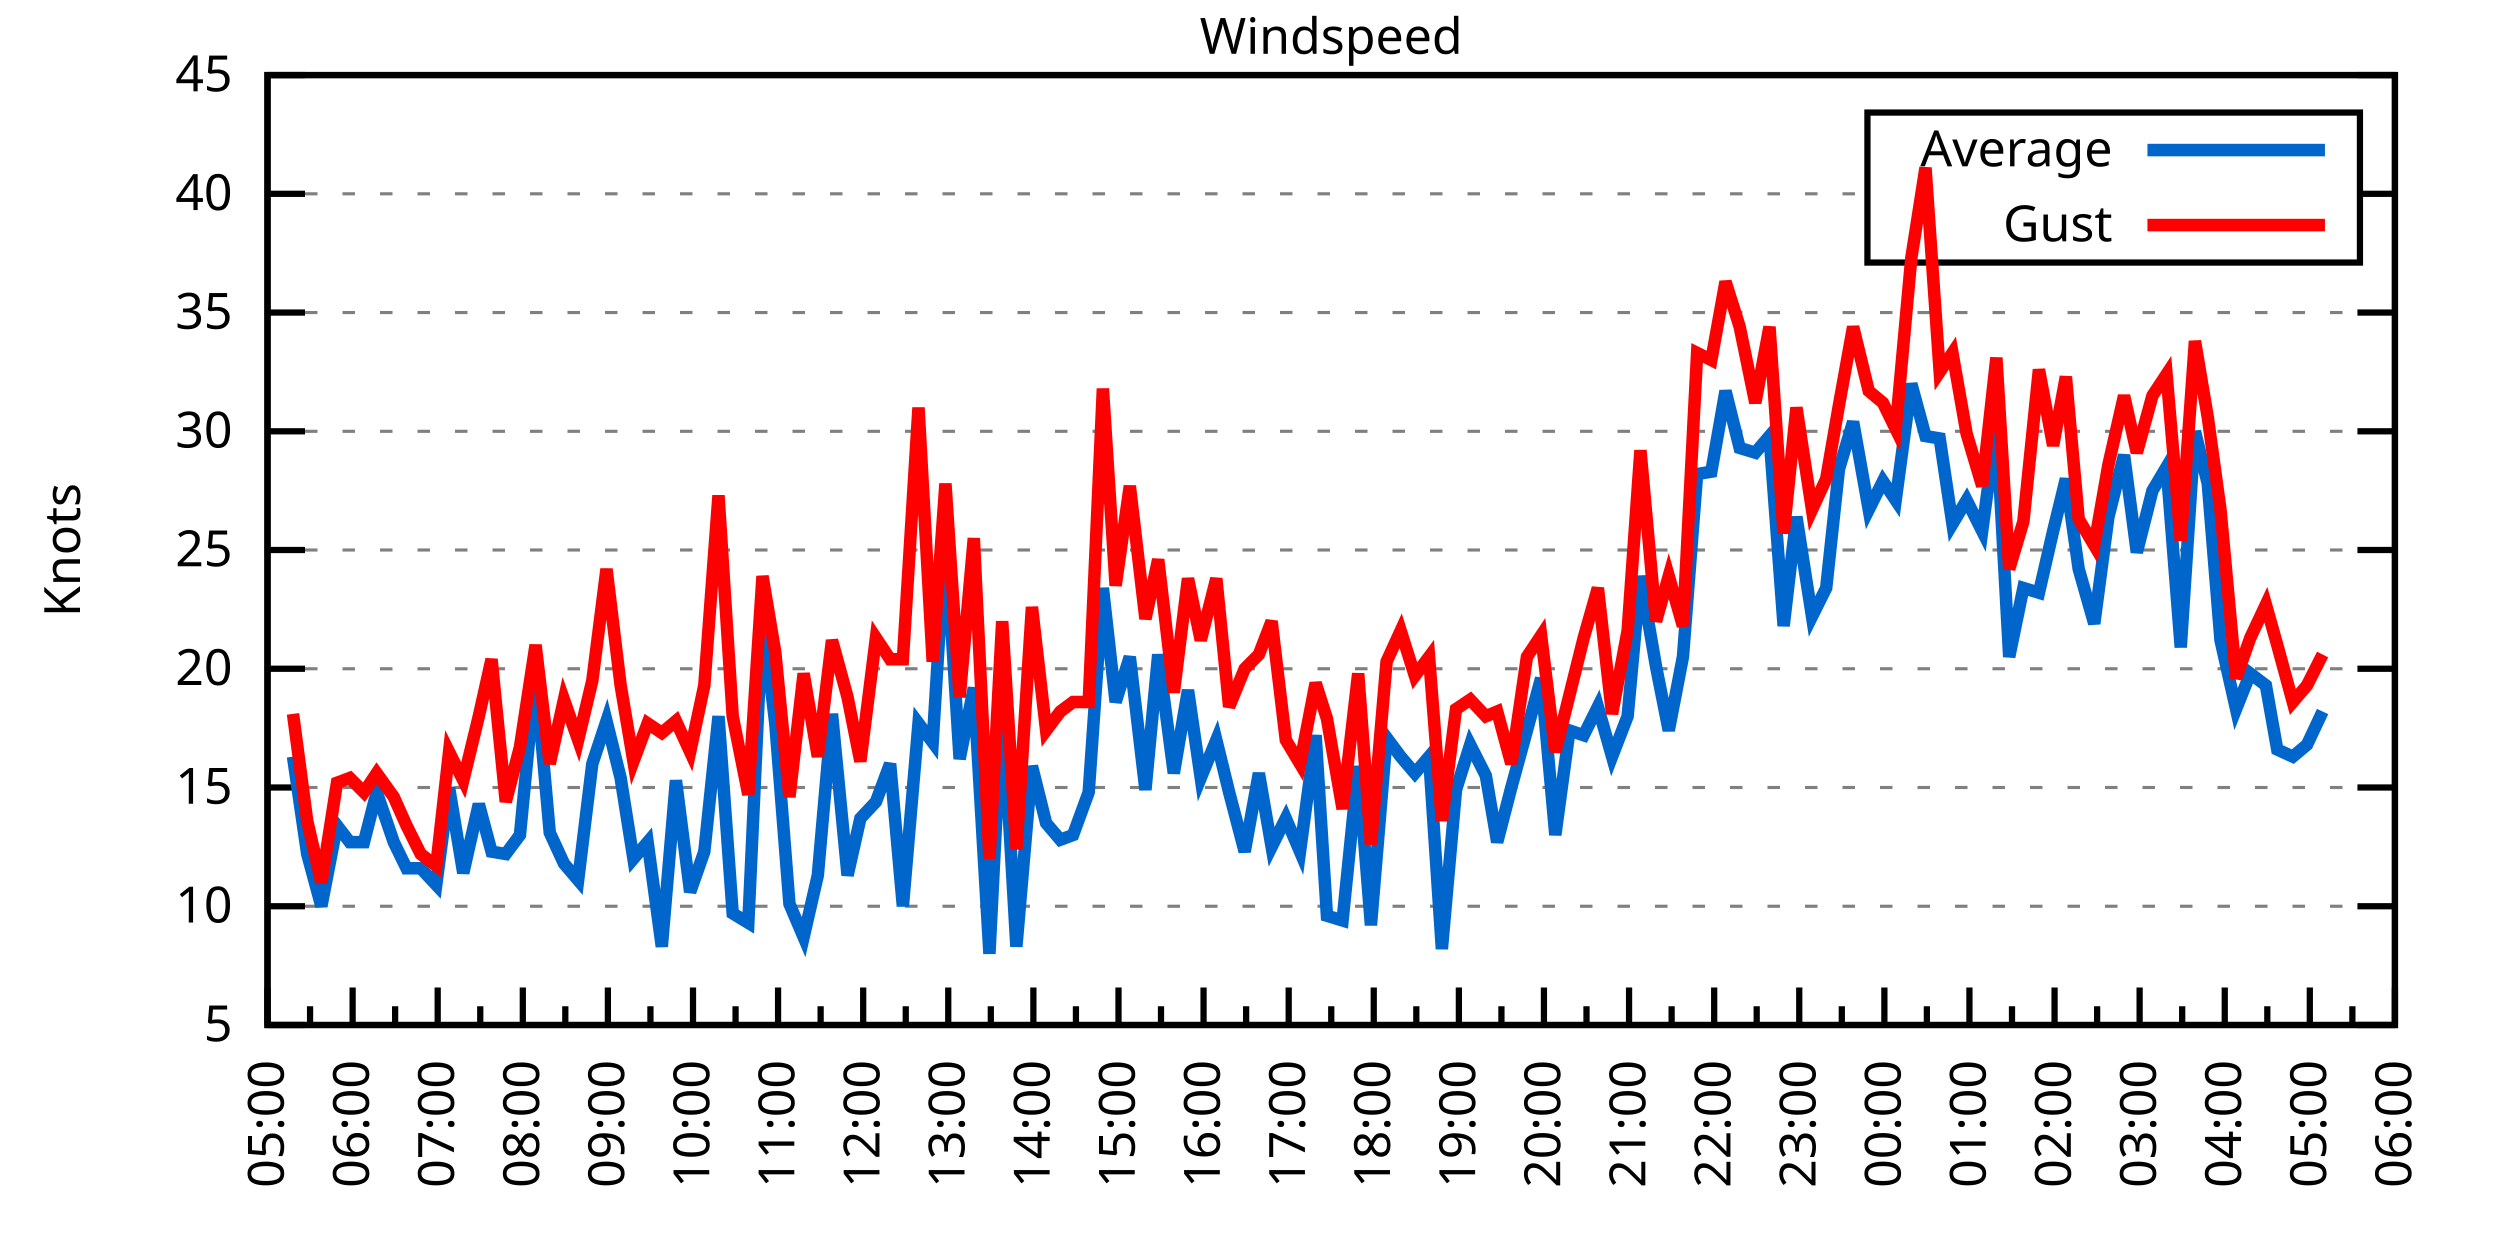
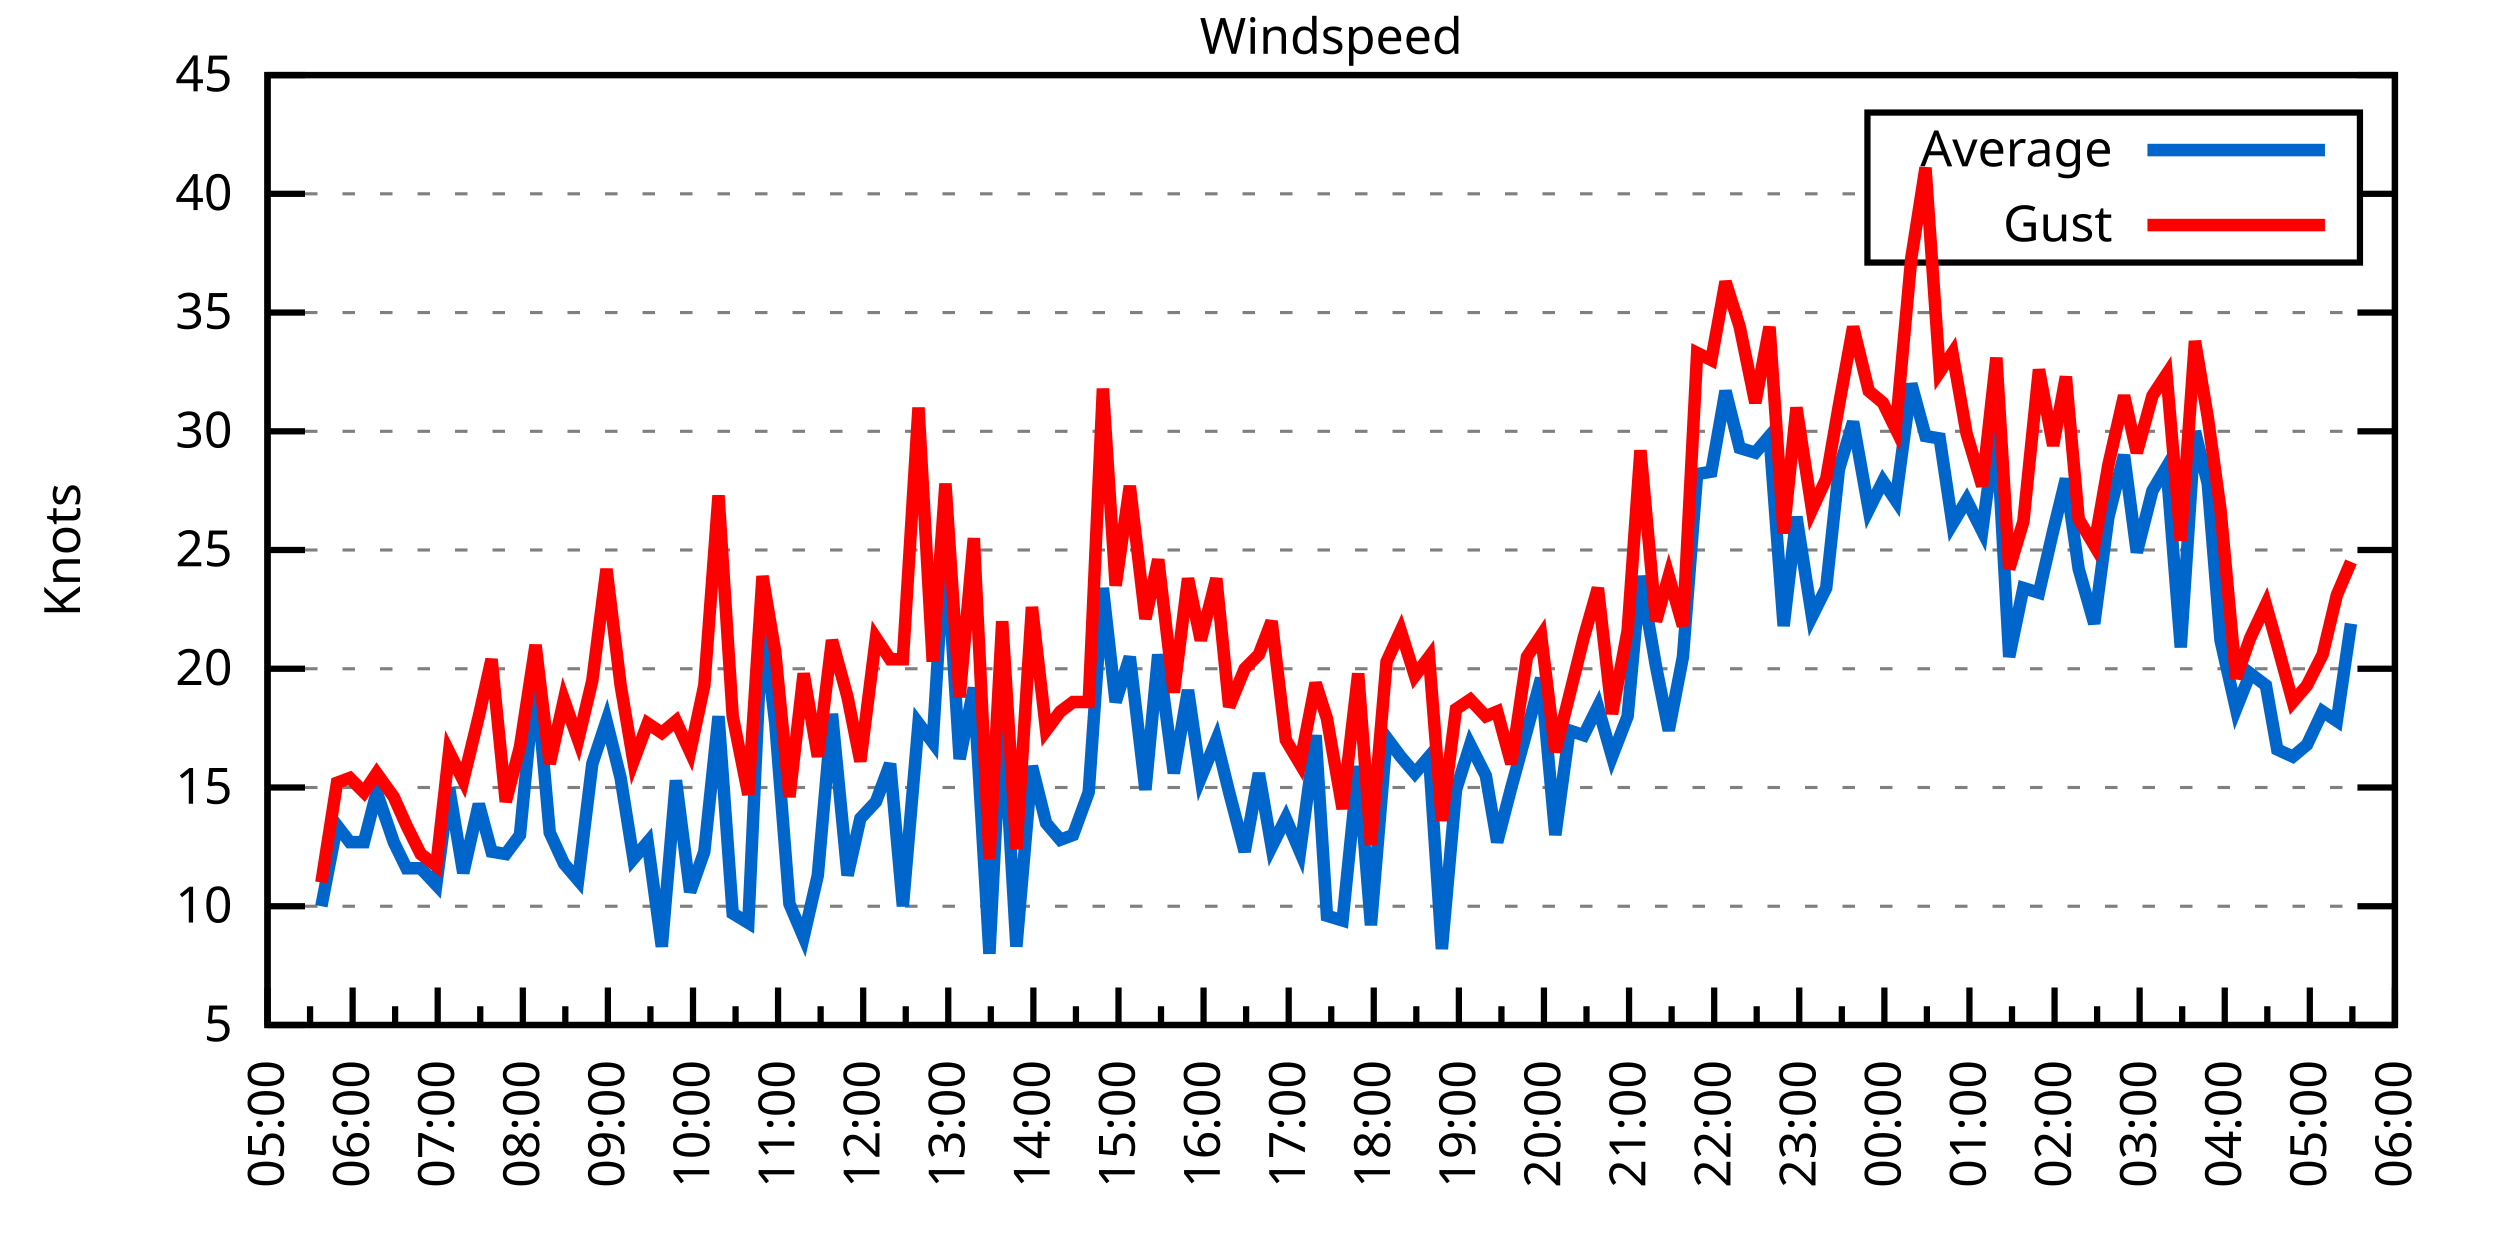
<svg xmlns="http://www.w3.org/2000/svg" xmlns:xlink="http://www.w3.org/1999/xlink" width="400" height="200" viewBox="0 0 400 200">
  <g id="gnuplot_canvas">
    <rect x="0" y="0" width="400" height="200" fill="none" />
    <defs>
      <circle id="gpDot" r="0.5" stroke-width="0.5" stroke="currentColor" />
      <path id="gpPt0" stroke-width="0.333" stroke="currentColor" d="M-1,0 h2 M0,-1 v2" />
      <path id="gpPt1" stroke-width="0.333" stroke="currentColor" d="M-1,-1 L1,1 M1,-1 L-1,1" />
      <path id="gpPt2" stroke-width="0.333" stroke="currentColor" d="M-1,0 L1,0 M0,-1 L0,1 M-1,-1 L1,1 M-1,1 L1,-1" />
      <rect id="gpPt3" stroke-width="0.333" stroke="currentColor" x="-1" y="-1" width="2" height="2" />
      <rect id="gpPt4" stroke-width="0.333" stroke="currentColor" fill="currentColor" x="-1" y="-1" width="2" height="2" />
      <circle id="gpPt5" stroke-width="0.333" stroke="currentColor" cx="0" cy="0" r="1" />
      <use xlink:href="#gpPt5" id="gpPt6" fill="currentColor" stroke="none" />
      <path id="gpPt7" stroke-width="0.333" stroke="currentColor" d="M0,-1.33 L-1.33,0.67 L1.33,0.67 z" />
      <use xlink:href="#gpPt7" id="gpPt8" fill="currentColor" stroke="none" />
      <use xlink:href="#gpPt7" id="gpPt9" stroke="currentColor" transform="rotate(180)" />
      <use xlink:href="#gpPt9" id="gpPt10" fill="currentColor" stroke="none" />
      <use xlink:href="#gpPt3" id="gpPt11" stroke="currentColor" transform="rotate(45)" />
      <use xlink:href="#gpPt11" id="gpPt12" fill="currentColor" stroke="none" />
      <path id="gpPt13" stroke-width="0.333" stroke="currentColor" d="M0,1.330 L1.265,0.411 L0.782,-1.067 L-0.782,-1.076 L-1.265,0.411 z" />
      <use xlink:href="#gpPt13" id="gpPt14" fill="currentColor" stroke="none" />
      <filter id="textbox" filterUnits="objectBoundingBox" x="0" y="0" height="1" width="1">
        <feFlood flood-color="white" flood-opacity="1" result="bgnd" />
        <feComposite in="SourceGraphic" in2="bgnd" operator="atop" />
      </filter>
      <filter id="greybox" filterUnits="objectBoundingBox" x="0" y="0" height="1" width="1">
        <feFlood flood-color="lightgrey" flood-opacity="1" result="grey" />
        <feComposite in="SourceGraphic" in2="grey" operator="atop" />
      </filter>
    </defs>
    <g fill="none" color="white" stroke="currentColor" stroke-width="1.00" stroke-linecap="butt" stroke-linejoin="miter">
</g>
    <g fill="none" color="black" stroke="currentColor" stroke-width="1.00" stroke-linecap="butt" stroke-linejoin="miter">
      <g stroke="none" shape-rendering="crispEdges">
        <polygon fill="rgb(255, 255, 255)" points="42.80,164.00 383.18,164.00 383.18,12.02 42.80,12.02 " />
      </g>
    </g>
    <g fill="none" color="black" stroke="currentColor" stroke-width="1.00" stroke-linecap="butt" stroke-linejoin="miter">
</g>
    <g fill="none" color="black" stroke="black" stroke-width="0.50" stroke-linecap="butt" stroke-linejoin="miter">
</g>
    <g fill="none" color="gray" stroke="currentColor" stroke-width="0.50" stroke-linecap="butt" stroke-linejoin="miter">
      <path stroke="gray" stroke-dasharray="2,4" class="gridline" d="M42.80,164.00 L383.19,164.00  " />
    </g>
    <g fill="none" color="gray" stroke="gray" stroke-width="1.00" stroke-linecap="butt" stroke-linejoin="miter">
</g>
    <g fill="none" color="black" stroke="currentColor" stroke-width="1.00" stroke-linecap="butt" stroke-linejoin="miter">
      <path stroke="black" d="M42.80,164.00 L48.80,164.00 M383.19,164.00 L377.19,164.00  " />
      <g transform="translate(37.20,166.60)" stroke="none" fill="black" font-family="Sans" font-size="8.00" text-anchor="end">
        <text>
          <tspan font-family="Sans"> 5</tspan>
        </text>
      </g>
    </g>
    <g fill="none" color="black" stroke="currentColor" stroke-width="1.00" stroke-linecap="butt" stroke-linejoin="miter">
</g>
    <g fill="none" color="black" stroke="black" stroke-width="0.50" stroke-linecap="butt" stroke-linejoin="miter">
</g>
    <g fill="none" color="gray" stroke="currentColor" stroke-width="0.50" stroke-linecap="butt" stroke-linejoin="miter">
      <path stroke="gray" stroke-dasharray="2,4" class="gridline" d="M42.80,145.00 L383.19,145.00  " />
    </g>
    <g fill="none" color="gray" stroke="gray" stroke-width="1.00" stroke-linecap="butt" stroke-linejoin="miter">
</g>
    <g fill="none" color="black" stroke="currentColor" stroke-width="1.00" stroke-linecap="butt" stroke-linejoin="miter">
      <path stroke="black" d="M42.80,145.00 L48.80,145.00 M383.19,145.00 L377.19,145.00  " />
      <g transform="translate(37.20,147.60)" stroke="none" fill="black" font-family="Sans" font-size="8.00" text-anchor="end">
        <text>
          <tspan font-family="Sans"> 10</tspan>
        </text>
      </g>
    </g>
    <g fill="none" color="black" stroke="currentColor" stroke-width="1.00" stroke-linecap="butt" stroke-linejoin="miter">
</g>
    <g fill="none" color="black" stroke="black" stroke-width="0.50" stroke-linecap="butt" stroke-linejoin="miter">
</g>
    <g fill="none" color="gray" stroke="currentColor" stroke-width="0.50" stroke-linecap="butt" stroke-linejoin="miter">
      <path stroke="gray" stroke-dasharray="2,4" class="gridline" d="M42.80,126.00 L383.19,126.00  " />
    </g>
    <g fill="none" color="gray" stroke="gray" stroke-width="1.00" stroke-linecap="butt" stroke-linejoin="miter">
</g>
    <g fill="none" color="black" stroke="currentColor" stroke-width="1.00" stroke-linecap="butt" stroke-linejoin="miter">
      <path stroke="black" d="M42.80,126.00 L48.80,126.00 M383.19,126.00 L377.19,126.00  " />
      <g transform="translate(37.20,128.60)" stroke="none" fill="black" font-family="Sans" font-size="8.00" text-anchor="end">
        <text>
          <tspan font-family="Sans"> 15</tspan>
        </text>
      </g>
    </g>
    <g fill="none" color="black" stroke="currentColor" stroke-width="1.00" stroke-linecap="butt" stroke-linejoin="miter">
</g>
    <g fill="none" color="black" stroke="black" stroke-width="0.50" stroke-linecap="butt" stroke-linejoin="miter">
</g>
    <g fill="none" color="gray" stroke="currentColor" stroke-width="0.50" stroke-linecap="butt" stroke-linejoin="miter">
      <path stroke="gray" stroke-dasharray="2,4" class="gridline" d="M42.80,107.00 L383.19,107.00  " />
    </g>
    <g fill="none" color="gray" stroke="gray" stroke-width="1.00" stroke-linecap="butt" stroke-linejoin="miter">
</g>
    <g fill="none" color="black" stroke="currentColor" stroke-width="1.00" stroke-linecap="butt" stroke-linejoin="miter">
      <path stroke="black" d="M42.80,107.00 L48.80,107.00 M383.19,107.00 L377.19,107.00  " />
      <g transform="translate(37.20,109.60)" stroke="none" fill="black" font-family="Sans" font-size="8.00" text-anchor="end">
        <text>
          <tspan font-family="Sans"> 20</tspan>
        </text>
      </g>
    </g>
    <g fill="none" color="black" stroke="currentColor" stroke-width="1.00" stroke-linecap="butt" stroke-linejoin="miter">
</g>
    <g fill="none" color="black" stroke="black" stroke-width="0.50" stroke-linecap="butt" stroke-linejoin="miter">
</g>
    <g fill="none" color="gray" stroke="currentColor" stroke-width="0.50" stroke-linecap="butt" stroke-linejoin="miter">
      <path stroke="gray" stroke-dasharray="2,4" class="gridline" d="M42.80,88.00 L383.19,88.00  " />
    </g>
    <g fill="none" color="gray" stroke="gray" stroke-width="1.00" stroke-linecap="butt" stroke-linejoin="miter">
</g>
    <g fill="none" color="black" stroke="currentColor" stroke-width="1.00" stroke-linecap="butt" stroke-linejoin="miter">
      <path stroke="black" d="M42.80,88.00 L48.80,88.00 M383.19,88.00 L377.19,88.00  " />
      <g transform="translate(37.20,90.60)" stroke="none" fill="black" font-family="Sans" font-size="8.00" text-anchor="end">
        <text>
          <tspan font-family="Sans"> 25</tspan>
        </text>
      </g>
    </g>
    <g fill="none" color="black" stroke="currentColor" stroke-width="1.00" stroke-linecap="butt" stroke-linejoin="miter">
</g>
    <g fill="none" color="black" stroke="black" stroke-width="0.50" stroke-linecap="butt" stroke-linejoin="miter">
</g>
    <g fill="none" color="gray" stroke="currentColor" stroke-width="0.50" stroke-linecap="butt" stroke-linejoin="miter">
      <path stroke="gray" stroke-dasharray="2,4" class="gridline" d="M42.80,69.01 L383.19,69.01  " />
    </g>
    <g fill="none" color="gray" stroke="gray" stroke-width="1.00" stroke-linecap="butt" stroke-linejoin="miter">
</g>
    <g fill="none" color="black" stroke="currentColor" stroke-width="1.00" stroke-linecap="butt" stroke-linejoin="miter">
      <path stroke="black" d="M42.80,69.01 L48.80,69.01 M383.19,69.01 L377.19,69.01  " />
      <g transform="translate(37.20,71.61)" stroke="none" fill="black" font-family="Sans" font-size="8.00" text-anchor="end">
        <text>
          <tspan font-family="Sans"> 30</tspan>
        </text>
      </g>
    </g>
    <g fill="none" color="black" stroke="currentColor" stroke-width="1.00" stroke-linecap="butt" stroke-linejoin="miter">
</g>
    <g fill="none" color="black" stroke="black" stroke-width="0.50" stroke-linecap="butt" stroke-linejoin="miter">
</g>
    <g fill="none" color="gray" stroke="currentColor" stroke-width="0.50" stroke-linecap="butt" stroke-linejoin="miter">
      <path stroke="gray" stroke-dasharray="2,4" class="gridline" d="M42.80,50.01 L383.19,50.01  " />
    </g>
    <g fill="none" color="gray" stroke="gray" stroke-width="1.00" stroke-linecap="butt" stroke-linejoin="miter">
</g>
    <g fill="none" color="black" stroke="currentColor" stroke-width="1.00" stroke-linecap="butt" stroke-linejoin="miter">
      <path stroke="black" d="M42.80,50.01 L48.80,50.01 M383.19,50.01 L377.19,50.01  " />
      <g transform="translate(37.20,52.61)" stroke="none" fill="black" font-family="Sans" font-size="8.00" text-anchor="end">
        <text>
          <tspan font-family="Sans"> 35</tspan>
        </text>
      </g>
    </g>
    <g fill="none" color="black" stroke="currentColor" stroke-width="1.00" stroke-linecap="butt" stroke-linejoin="miter">
</g>
    <g fill="none" color="black" stroke="black" stroke-width="0.50" stroke-linecap="butt" stroke-linejoin="miter">
</g>
    <g fill="none" color="gray" stroke="currentColor" stroke-width="0.50" stroke-linecap="butt" stroke-linejoin="miter">
      <path stroke="gray" stroke-dasharray="2,4" class="gridline" d="M42.80,31.01 L298.79,31.01 M377.59,31.01 L383.19,31.01  " />
    </g>
    <g fill="none" color="gray" stroke="gray" stroke-width="1.00" stroke-linecap="butt" stroke-linejoin="miter">
</g>
    <g fill="none" color="black" stroke="currentColor" stroke-width="1.00" stroke-linecap="butt" stroke-linejoin="miter">
      <path stroke="black" d="M42.80,31.01 L48.80,31.01 M383.19,31.01 L377.19,31.01  " />
      <g transform="translate(37.20,33.61)" stroke="none" fill="black" font-family="Sans" font-size="8.00" text-anchor="end">
        <text>
          <tspan font-family="Sans"> 40</tspan>
        </text>
      </g>
    </g>
    <g fill="none" color="black" stroke="currentColor" stroke-width="1.00" stroke-linecap="butt" stroke-linejoin="miter">
</g>
    <g fill="none" color="black" stroke="black" stroke-width="0.50" stroke-linecap="butt" stroke-linejoin="miter">
</g>
    <g fill="none" color="gray" stroke="currentColor" stroke-width="0.50" stroke-linecap="butt" stroke-linejoin="miter">
      <path stroke="gray" stroke-dasharray="2,4" class="gridline" d="M42.80,12.01 L383.19,12.01  " />
    </g>
    <g fill="none" color="gray" stroke="gray" stroke-width="1.00" stroke-linecap="butt" stroke-linejoin="miter">
</g>
    <g fill="none" color="black" stroke="currentColor" stroke-width="1.00" stroke-linecap="butt" stroke-linejoin="miter">
      <path stroke="black" d="M42.80,12.01 L48.80,12.01 M383.19,12.01 L377.19,12.01  " />
      <g transform="translate(37.20,14.61)" stroke="none" fill="black" font-family="Sans" font-size="8.00" text-anchor="end">
        <text>
          <tspan font-family="Sans"> 45</tspan>
        </text>
      </g>
    </g>
    <g fill="none" color="black" stroke="currentColor" stroke-width="1.00" stroke-linecap="butt" stroke-linejoin="miter">
      <path stroke="black" d="M42.80,164.00 L42.80,158.00  " />
      <g transform="translate(45.40,169.60) rotate(270)" stroke="none" fill="black" font-family="Sans" font-size="8.00" text-anchor="end">
        <text>
          <tspan font-family="Sans">05:00</tspan>
        </text>
      </g>
    </g>
    <g fill="none" color="black" stroke="currentColor" stroke-width="1.00" stroke-linecap="butt" stroke-linejoin="miter">
      <path stroke="black" d="M49.61,164.00 L49.61,161.00 M56.42,164.00 L56.42,158.00  " />
      <g transform="translate(59.02,169.60) rotate(270)" stroke="none" fill="black" font-family="Sans" font-size="8.00" text-anchor="end">
        <text>
          <tspan font-family="Sans">06:00</tspan>
        </text>
      </g>
    </g>
    <g fill="none" color="black" stroke="currentColor" stroke-width="1.00" stroke-linecap="butt" stroke-linejoin="miter">
      <path stroke="black" d="M63.22,164.00 L63.22,161.00 M70.03,164.00 L70.03,158.00  " />
      <g transform="translate(72.63,169.60) rotate(270)" stroke="none" fill="black" font-family="Sans" font-size="8.00" text-anchor="end">
        <text>
          <tspan font-family="Sans">07:00</tspan>
        </text>
      </g>
    </g>
    <g fill="none" color="black" stroke="currentColor" stroke-width="1.00" stroke-linecap="butt" stroke-linejoin="miter">
      <path stroke="black" d="M76.84,164.00 L76.84,161.00 M83.65,164.00 L83.65,158.00  " />
      <g transform="translate(86.25,169.60) rotate(270)" stroke="none" fill="black" font-family="Sans" font-size="8.00" text-anchor="end">
        <text>
          <tspan font-family="Sans">08:00</tspan>
        </text>
      </g>
    </g>
    <g fill="none" color="black" stroke="currentColor" stroke-width="1.00" stroke-linecap="butt" stroke-linejoin="miter">
      <path stroke="black" d="M90.45,164.00 L90.45,161.00 M97.26,164.00 L97.26,158.00  " />
      <g transform="translate(99.86,169.60) rotate(270)" stroke="none" fill="black" font-family="Sans" font-size="8.00" text-anchor="end">
        <text>
          <tspan font-family="Sans">09:00</tspan>
        </text>
      </g>
    </g>
    <g fill="none" color="black" stroke="currentColor" stroke-width="1.00" stroke-linecap="butt" stroke-linejoin="miter">
      <path stroke="black" d="M104.07,164.00 L104.07,161.00 M110.88,164.00 L110.88,158.00  " />
      <g transform="translate(113.48,169.60) rotate(270)" stroke="none" fill="black" font-family="Sans" font-size="8.00" text-anchor="end">
        <text>
          <tspan font-family="Sans">10:00</tspan>
        </text>
      </g>
    </g>
    <g fill="none" color="black" stroke="currentColor" stroke-width="1.00" stroke-linecap="butt" stroke-linejoin="miter">
      <path stroke="black" d="M117.69,164.00 L117.69,161.00 M124.49,164.00 L124.49,158.00  " />
      <g transform="translate(127.09,169.60) rotate(270)" stroke="none" fill="black" font-family="Sans" font-size="8.00" text-anchor="end">
        <text>
          <tspan font-family="Sans">11:00</tspan>
        </text>
      </g>
    </g>
    <g fill="none" color="black" stroke="currentColor" stroke-width="1.00" stroke-linecap="butt" stroke-linejoin="miter">
      <path stroke="black" d="M131.30,164.00 L131.30,161.00 M138.11,164.00 L138.11,158.00  " />
      <g transform="translate(140.71,169.60) rotate(270)" stroke="none" fill="black" font-family="Sans" font-size="8.00" text-anchor="end">
        <text>
          <tspan font-family="Sans">12:00</tspan>
        </text>
      </g>
    </g>
    <g fill="none" color="black" stroke="currentColor" stroke-width="1.00" stroke-linecap="butt" stroke-linejoin="miter">
      <path stroke="black" d="M144.92,164.00 L144.92,161.00 M151.72,164.00 L151.72,158.00  " />
      <g transform="translate(154.32,169.60) rotate(270)" stroke="none" fill="black" font-family="Sans" font-size="8.00" text-anchor="end">
        <text>
          <tspan font-family="Sans">13:00</tspan>
        </text>
      </g>
    </g>
    <g fill="none" color="black" stroke="currentColor" stroke-width="1.00" stroke-linecap="butt" stroke-linejoin="miter">
      <path stroke="black" d="M158.53,164.00 L158.53,161.00 M165.34,164.00 L165.34,158.00  " />
      <g transform="translate(167.94,169.60) rotate(270)" stroke="none" fill="black" font-family="Sans" font-size="8.00" text-anchor="end">
        <text>
          <tspan font-family="Sans">14:00</tspan>
        </text>
      </g>
    </g>
    <g fill="none" color="black" stroke="currentColor" stroke-width="1.00" stroke-linecap="butt" stroke-linejoin="miter">
      <path stroke="black" d="M172.15,164.00 L172.15,161.00 M178.96,164.00 L178.96,158.00  " />
      <g transform="translate(181.56,169.60) rotate(270)" stroke="none" fill="black" font-family="Sans" font-size="8.00" text-anchor="end">
        <text>
          <tspan font-family="Sans">15:00</tspan>
        </text>
      </g>
    </g>
    <g fill="none" color="black" stroke="currentColor" stroke-width="1.00" stroke-linecap="butt" stroke-linejoin="miter">
      <path stroke="black" d="M185.76,164.00 L185.76,161.00 M192.57,164.00 L192.57,158.00  " />
      <g transform="translate(195.17,169.60) rotate(270)" stroke="none" fill="black" font-family="Sans" font-size="8.00" text-anchor="end">
        <text>
          <tspan font-family="Sans">16:00</tspan>
        </text>
      </g>
    </g>
    <g fill="none" color="black" stroke="currentColor" stroke-width="1.00" stroke-linecap="butt" stroke-linejoin="miter">
      <path stroke="black" d="M199.38,164.00 L199.38,161.00 M206.19,164.00 L206.19,158.00  " />
      <g transform="translate(208.79,169.60) rotate(270)" stroke="none" fill="black" font-family="Sans" font-size="8.00" text-anchor="end">
        <text>
          <tspan font-family="Sans">17:00</tspan>
        </text>
      </g>
    </g>
    <g fill="none" color="black" stroke="currentColor" stroke-width="1.00" stroke-linecap="butt" stroke-linejoin="miter">
      <path stroke="black" d="M213.00,164.00 L213.00,161.00 M219.80,164.00 L219.80,158.00  " />
      <g transform="translate(222.40,169.60) rotate(270)" stroke="none" fill="black" font-family="Sans" font-size="8.00" text-anchor="end">
        <text>
          <tspan font-family="Sans">18:00</tspan>
        </text>
      </g>
    </g>
    <g fill="none" color="black" stroke="currentColor" stroke-width="1.00" stroke-linecap="butt" stroke-linejoin="miter">
      <path stroke="black" d="M226.61,164.00 L226.61,161.00 M233.42,164.00 L233.42,158.00  " />
      <g transform="translate(236.02,169.60) rotate(270)" stroke="none" fill="black" font-family="Sans" font-size="8.00" text-anchor="end">
        <text>
          <tspan font-family="Sans">19:00</tspan>
        </text>
      </g>
    </g>
    <g fill="none" color="black" stroke="currentColor" stroke-width="1.00" stroke-linecap="butt" stroke-linejoin="miter">
      <path stroke="black" d="M240.23,164.00 L240.23,161.00 M247.03,164.00 L247.03,158.00  " />
      <g transform="translate(249.63,169.60) rotate(270)" stroke="none" fill="black" font-family="Sans" font-size="8.00" text-anchor="end">
        <text>
          <tspan font-family="Sans">20:00</tspan>
        </text>
      </g>
    </g>
    <g fill="none" color="black" stroke="currentColor" stroke-width="1.00" stroke-linecap="butt" stroke-linejoin="miter">
      <path stroke="black" d="M253.84,164.00 L253.84,161.00 M260.65,164.00 L260.65,158.00  " />
      <g transform="translate(263.25,169.60) rotate(270)" stroke="none" fill="black" font-family="Sans" font-size="8.00" text-anchor="end">
        <text>
          <tspan font-family="Sans">21:00</tspan>
        </text>
      </g>
    </g>
    <g fill="none" color="black" stroke="currentColor" stroke-width="1.00" stroke-linecap="butt" stroke-linejoin="miter">
      <path stroke="black" d="M267.46,164.00 L267.46,161.00 M274.27,164.00 L274.27,158.00  " />
      <g transform="translate(276.87,169.60) rotate(270)" stroke="none" fill="black" font-family="Sans" font-size="8.00" text-anchor="end">
        <text>
          <tspan font-family="Sans">22:00</tspan>
        </text>
      </g>
    </g>
    <g fill="none" color="black" stroke="currentColor" stroke-width="1.00" stroke-linecap="butt" stroke-linejoin="miter">
      <path stroke="black" d="M281.07,164.00 L281.07,161.00 M287.88,164.00 L287.88,158.00  " />
      <g transform="translate(290.48,169.60) rotate(270)" stroke="none" fill="black" font-family="Sans" font-size="8.00" text-anchor="end">
        <text>
          <tspan font-family="Sans">23:00</tspan>
        </text>
      </g>
    </g>
    <g fill="none" color="black" stroke="currentColor" stroke-width="1.00" stroke-linecap="butt" stroke-linejoin="miter">
      <path stroke="black" d="M294.69,164.00 L294.69,161.00 M301.50,164.00 L301.50,158.00  " />
      <g transform="translate(304.10,169.60) rotate(270)" stroke="none" fill="black" font-family="Sans" font-size="8.00" text-anchor="end">
        <text>
          <tspan font-family="Sans">00:00</tspan>
        </text>
      </g>
    </g>
    <g fill="none" color="black" stroke="currentColor" stroke-width="1.00" stroke-linecap="butt" stroke-linejoin="miter">
      <path stroke="black" d="M308.30,164.00 L308.30,161.00 M315.11,164.00 L315.11,158.00  " />
      <g transform="translate(317.71,169.60) rotate(270)" stroke="none" fill="black" font-family="Sans" font-size="8.00" text-anchor="end">
        <text>
          <tspan font-family="Sans">01:00</tspan>
        </text>
      </g>
    </g>
    <g fill="none" color="black" stroke="currentColor" stroke-width="1.00" stroke-linecap="butt" stroke-linejoin="miter">
      <path stroke="black" d="M321.92,164.00 L321.92,161.00 M328.73,164.00 L328.73,158.00  " />
      <g transform="translate(331.33,169.60) rotate(270)" stroke="none" fill="black" font-family="Sans" font-size="8.00" text-anchor="end">
        <text>
          <tspan font-family="Sans">02:00</tspan>
        </text>
      </g>
    </g>
    <g fill="none" color="black" stroke="currentColor" stroke-width="1.00" stroke-linecap="butt" stroke-linejoin="miter">
      <path stroke="black" d="M335.54,164.00 L335.54,161.00 M342.34,164.00 L342.34,158.00  " />
      <g transform="translate(344.94,169.60) rotate(270)" stroke="none" fill="black" font-family="Sans" font-size="8.00" text-anchor="end">
        <text>
          <tspan font-family="Sans">03:00</tspan>
        </text>
      </g>
    </g>
    <g fill="none" color="black" stroke="currentColor" stroke-width="1.00" stroke-linecap="butt" stroke-linejoin="miter">
      <path stroke="black" d="M349.15,164.00 L349.15,161.00 M355.96,164.00 L355.96,158.00  " />
      <g transform="translate(358.56,169.60) rotate(270)" stroke="none" fill="black" font-family="Sans" font-size="8.00" text-anchor="end">
        <text>
          <tspan font-family="Sans">04:00</tspan>
        </text>
      </g>
    </g>
    <g fill="none" color="black" stroke="currentColor" stroke-width="1.00" stroke-linecap="butt" stroke-linejoin="miter">
      <path stroke="black" d="M362.77,164.00 L362.77,161.00 M369.57,164.00 L369.57,158.00  " />
      <g transform="translate(372.17,169.60) rotate(270)" stroke="none" fill="black" font-family="Sans" font-size="8.00" text-anchor="end">
        <text>
          <tspan font-family="Sans">05:00</tspan>
        </text>
      </g>
    </g>
    <g fill="none" color="black" stroke="currentColor" stroke-width="1.00" stroke-linecap="butt" stroke-linejoin="miter">
      <path stroke="black" d="M376.38,164.00 L376.38,161.00 M383.19,164.00 L383.19,158.00  " />
      <g transform="translate(385.79,169.60) rotate(270)" stroke="none" fill="black" font-family="Sans" font-size="8.00" text-anchor="end">
        <text>
          <tspan font-family="Sans">06:00</tspan>
        </text>
      </g>
    </g>
    <g fill="none" color="black" stroke="currentColor" stroke-width="1.00" stroke-linecap="butt" stroke-linejoin="miter">
</g>
    <g fill="none" color="black" stroke="currentColor" stroke-width="1.00" stroke-linecap="butt" stroke-linejoin="miter">
      <path stroke="black" d="M42.80,12.01 L42.80,164.00 L383.19,164.00 L383.19,12.01 L42.80,12.01 Z  " />
    </g>
    <g fill="none" color="black" stroke="currentColor" stroke-width="1.00" stroke-linecap="butt" stroke-linejoin="miter">
      <g transform="translate(12.80,88.01) rotate(270)" stroke="none" fill="black" font-family="Sans" font-size="8.00" text-anchor="middle">
        <text>
          <tspan font-family="Sans">Knots</tspan>
        </text>
      </g>
    </g>
    <g fill="none" color="black" stroke="currentColor" stroke-width="1.00" stroke-linecap="butt" stroke-linejoin="miter">
</g>
    <g fill="none" color="black" stroke="currentColor" stroke-width="1.00" stroke-linecap="butt" stroke-linejoin="miter">
      <path stroke="black" d="M298.79,42.01 L298.79,18.01 L377.59,18.01 L377.59,42.01 L298.79,42.01 Z  " />
    </g>
    <g id="Windspeed_plot_1">
      <g fill="none" color="white" stroke="black" stroke-width="2.00" stroke-linecap="butt" stroke-linejoin="miter">
</g>
      <g fill="none" color="black" stroke="currentColor" stroke-width="2.00" stroke-linecap="butt" stroke-linejoin="miter">
        <g transform="translate(337.99,26.61)" stroke="none" fill="black" font-family="Sans" font-size="8.00" text-anchor="end">
          <text>
            <tspan font-family="Sans">Average</tspan>
          </text>
        </g>
      </g>
      <g fill="none" color="black" stroke="currentColor" stroke-width="2.00" stroke-linecap="butt" stroke-linejoin="miter">
-         <path stroke="rgb(  0, 102, 204)" d="M343.59,24.01 L371.99,24.01 M46.88,121.06 L49.15,136.64 L51.42,145.00 L53.92,132.08 L55.96,134.74 L58.23,134.74   L60.27,126.76 L63.00,134.74 L65.04,138.92 L67.31,138.92 L69.80,141.58 L71.85,126.00 L74.12,139.68 L76.61,128.66   L78.65,136.26 L80.92,136.64 L83.19,133.60 L85.69,107.76 L87.96,133.22 L90.23,138.16 L92.50,140.82 L94.77,122.20   L97.04,115.36 L99.30,124.48 L101.35,137.40 L103.62,134.74 L105.89,151.46 L108.15,124.86 L110.42,142.72 L112.69,136.26   L114.96,114.60 L117.23,146.14 L119.73,147.66 L122.00,98.64 L124.04,115.74 L126.31,144.62 L128.58,149.94 L130.85,140.06   L133.12,114.22 L135.61,140.06 L137.66,130.94 L140.15,128.28 L142.42,122.20 L144.46,145.00 L146.96,115.74 L149.23,118.78   L151.27,85.35 L153.54,121.44 L155.81,110.04 L158.31,152.60 L160.35,112.32 L162.62,151.46 L165.11,122.58 L167.38,131.70   L169.65,134.36 L171.69,133.60 L174.19,126.76 L176.46,94.08 L178.50,112.32 L180.77,105.10 L183.27,126.38 L185.31,104.72   L187.81,123.72 L190.08,110.42 L192.12,124.48 L194.61,118.40 L196.66,126.76 L199.15,136.26 L201.42,123.72 L203.46,135.50   L205.73,130.94 L208.00,136.26 L210.50,117.64 L212.31,146.52 L214.81,147.28 L217.31,122.58 L219.35,148.04 L221.85,118.02   L224.11,121.06 L226.38,123.72 L228.65,121.06 L230.70,151.84 L232.96,126.38 L235.23,119.16 L237.73,124.10 L239.55,134.74   L241.81,126.00 L244.31,116.88 L246.58,108.52 L248.85,133.60 L251.12,116.88 L253.39,117.64 L255.66,113.08 L257.93,121.06   L260.42,114.60 L262.47,92.18 L264.96,106.62 L267.00,116.88 L269.27,105.10 L271.54,75.85 L273.81,75.47 L276.08,62.55   L278.35,71.67 L280.85,72.43 L283.12,69.77 L285.38,100.16 L287.43,82.69 L289.92,98.64 L292.19,94.08 L294.23,75.09   L296.50,67.49 L299.00,81.55 L301.27,76.99 L303.31,80.03 L305.81,61.41 L308.08,69.77 L310.35,70.15 L312.39,83.83   L314.66,80.03 L317.15,84.97 L319.42,67.87 L321.47,105.10 L323.74,94.08 L326.23,94.84 L328.50,84.97 L330.54,76.61   L332.59,91.04 L335.08,99.78 L337.35,82.69 L339.85,72.81 L341.89,88.38 L344.39,78.51 L346.65,74.71 L348.92,103.58   L351.19,69.01 L353.24,77.37 L355.28,102.44 L357.77,113.46 L360.04,107.76 L362.54,109.66 L364.36,119.92 L366.85,121.06   L369.12,119.16 L371.62,113.84  " />
+         <path stroke="rgb(  0, 102, 204)" d="M343.59,24.01 L371.99,24.01 M51.42,145.00 L53.92,132.08 L55.96,134.74 L58.23,134.74 L60.27,126.76 L63.00,134.74   L65.04,138.92 L67.31,138.92 L69.80,141.58 L71.85,126.00 L74.12,139.68 L76.61,128.66 L78.65,136.26 L80.92,136.64   L83.19,133.60 L85.69,107.76 L87.96,133.22 L90.23,138.16 L92.50,140.82 L94.77,122.20 L97.04,115.36 L99.30,124.48   L101.35,137.40 L103.62,134.74 L105.89,151.46 L108.15,124.86 L110.42,142.72 L112.69,136.26 L114.96,114.60 L117.23,146.14   L119.73,147.66 L122.00,98.64 L124.04,115.74 L126.31,144.62 L128.58,149.94 L130.85,140.06 L133.12,114.22 L135.61,140.06   L137.66,130.94 L140.15,128.28 L142.42,122.20 L144.46,145.00 L146.96,115.74 L149.23,118.78 L151.27,85.35 L153.54,121.44   L155.81,110.04 L158.31,152.60 L160.35,112.32 L162.62,151.46 L165.11,122.58 L167.38,131.70 L169.65,134.36 L171.69,133.60   L174.19,126.76 L176.46,94.08 L178.50,112.32 L180.77,105.10 L183.27,126.38 L185.31,104.72 L187.81,123.72 L190.08,110.42   L192.12,124.48 L194.61,118.40 L196.66,126.76 L199.15,136.26 L201.42,123.72 L203.46,135.50 L205.73,130.94 L208.00,136.26   L210.50,117.64 L212.31,146.52 L214.81,147.28 L217.31,122.58 L219.35,148.04 L221.85,118.02 L224.11,121.06 L226.38,123.72   L228.65,121.06 L230.70,151.84 L232.96,126.38 L235.23,119.16 L237.73,124.10 L239.55,134.74 L241.81,126.00 L244.31,116.88   L246.58,108.52 L248.85,133.60 L251.12,116.88 L253.39,117.64 L255.66,113.08 L257.93,121.06 L260.42,114.60 L262.47,92.18   L264.96,106.62 L267.00,116.88 L269.27,105.10 L271.54,75.85 L273.81,75.47 L276.08,62.55 L278.35,71.67 L280.85,72.43   L283.12,69.77 L285.38,100.16 L287.43,82.69 L289.92,98.64 L292.19,94.08 L294.23,75.09 L296.50,67.49 L299.00,81.55   L301.27,76.99 L303.31,80.03 L305.81,61.41 L308.08,69.77 L310.35,70.15 L312.39,83.83 L314.66,80.03 L317.15,84.97   L319.42,67.87 L321.47,105.10 L323.74,94.08 L326.23,94.84 L328.50,84.97 L330.54,76.61 L332.59,91.04 L335.08,99.78   L337.35,82.69 L339.85,72.81 L341.89,88.38 L344.39,78.51 L346.65,74.71 L348.92,103.58 L351.19,69.01 L353.24,77.37   L355.28,102.44 L357.77,113.46 L360.04,107.76 L362.54,109.66 L364.36,119.92 L366.85,121.06 L369.12,119.16 L371.62,113.84   L373.89,115.36 L376.16,99.78  " />
      </g>
    </g>
    <g id="Windspeed_plot_2">
      <g fill="none" color="black" stroke="currentColor" stroke-width="2.00" stroke-linecap="butt" stroke-linejoin="miter">
        <g transform="translate(337.99,38.61)" stroke="none" fill="black" font-family="Sans" font-size="8.00" text-anchor="end">
          <text>
            <tspan font-family="Sans">Gust</tspan>
          </text>
        </g>
      </g>
      <g fill="none" color="black" stroke="currentColor" stroke-width="2.00" stroke-linecap="butt" stroke-linejoin="miter">
-         <path stroke="rgb(255,   0,   0)" d="M343.59,36.01 L371.99,36.01 M46.88,114.22 L49.15,131.32 L51.42,141.20 L53.92,125.24 L55.96,124.48 L58.23,126.76   L60.27,123.72 L63.00,127.52 L65.04,132.08 L67.31,136.64 L69.80,138.54 L71.85,120.30 L74.12,124.86 L76.61,114.60   L78.65,105.48 L80.92,128.28 L83.19,119.54 L85.69,103.20 L87.96,122.20 L90.23,111.94 L92.50,118.40 L94.77,108.90   L97.04,91.04 L99.30,109.66 L101.35,121.82 L103.62,115.74 L105.89,117.26 L108.15,115.36 L110.42,120.30 L112.69,109.66   L114.96,79.27 L117.23,114.60 L119.73,127.14 L122.00,92.18 L124.04,104.34 L126.31,127.52 L128.58,107.76 L130.85,121.06   L133.12,102.44 L135.61,111.56 L137.66,121.82 L140.15,102.06 L142.42,105.48 L144.46,105.48 L146.96,65.21 L149.23,105.86   L151.27,77.37 L153.54,111.56 L155.81,86.11 L158.31,137.40 L160.35,99.40 L162.62,135.88 L165.11,97.12 L167.38,116.88   L169.65,113.84 L171.69,112.32 L174.19,112.32 L176.46,62.17 L178.50,93.70 L180.77,77.75 L183.27,99.02 L185.31,89.52   L187.81,110.80 L190.08,92.56 L192.12,102.44 L194.61,92.56 L196.66,113.08 L199.15,107.00 L201.42,104.72 L203.46,99.40   L205.73,118.40 L208.00,122.20 L210.50,109.28 L212.31,114.98 L214.81,129.42 L217.31,107.76 L219.35,135.12 L221.85,105.86   L224.11,100.92 L226.38,108.14 L228.65,105.10 L230.70,131.32 L232.96,113.46 L235.23,111.94 L237.73,114.60 L239.55,113.84   L241.81,122.20 L244.31,105.10 L246.58,101.68 L248.85,120.30 L251.12,111.18 L253.39,102.06 L255.66,94.08 L257.93,114.22   L260.42,100.92 L262.47,72.05 L264.96,99.40 L267.00,92.18 L269.27,100.16 L271.54,56.47 L273.81,57.61 L276.08,45.07   L278.35,52.29 L280.85,64.45 L283.12,52.29 L285.38,85.35 L287.43,65.21 L289.92,81.55 L292.19,76.61 L294.23,64.83   L296.50,52.29 L299.00,62.55 L301.27,64.45 L303.31,68.63 L305.81,41.27 L308.08,26.83 L310.35,59.51 L312.39,56.47   L314.66,69.39 L317.15,77.75 L319.42,57.23 L321.47,91.04 L323.74,83.45 L326.23,59.13 L328.50,71.29 L330.54,60.27   L332.59,83.07 L335.08,87.25 L337.35,74.33 L339.85,63.31 L341.89,72.43 L344.39,63.31 L346.65,59.89 L348.92,86.49   L351.19,54.57 L353.24,66.73 L355.28,81.55 L357.77,108.52 L360.04,102.06 L362.54,96.74 L364.36,103.20 L366.85,112.32   L369.12,109.66 L371.62,104.72  " />
+         <path stroke="rgb(255,   0,   0)" d="M343.59,36.01 L371.99,36.01 M51.42,141.20 L53.92,125.24 L55.96,124.48 L58.23,126.76 L60.27,123.72 L63.00,127.52   L65.04,132.08 L67.31,136.64 L69.80,138.54 L71.85,120.30 L74.12,124.86 L76.61,114.60 L78.65,105.48 L80.92,128.28   L83.19,119.54 L85.69,103.20 L87.96,122.20 L90.23,111.94 L92.50,118.40 L94.77,108.90 L97.04,91.04 L99.30,109.66   L101.35,121.82 L103.62,115.74 L105.89,117.26 L108.15,115.36 L110.42,120.30 L112.69,109.66 L114.96,79.27 L117.23,114.60   L119.73,127.14 L122.00,92.18 L124.04,104.34 L126.31,127.52 L128.58,107.76 L130.85,121.06 L133.12,102.44 L135.61,111.56   L137.66,121.82 L140.15,102.06 L142.42,105.48 L144.46,105.48 L146.96,65.21 L149.23,105.86 L151.27,77.37 L153.54,111.56   L155.81,86.11 L158.31,137.40 L160.35,99.40 L162.62,135.88 L165.11,97.12 L167.38,116.88 L169.65,113.84 L171.69,112.32   L174.19,112.32 L176.46,62.17 L178.50,93.70 L180.77,77.75 L183.27,99.02 L185.31,89.52 L187.81,110.80 L190.08,92.56   L192.12,102.44 L194.61,92.56 L196.66,113.08 L199.15,107.00 L201.42,104.72 L203.46,99.40 L205.73,118.40 L208.00,122.20   L210.50,109.28 L212.31,114.98 L214.81,129.42 L217.31,107.76 L219.35,135.12 L221.85,105.86 L224.11,100.92 L226.38,108.14   L228.65,105.10 L230.70,131.32 L232.96,113.46 L235.23,111.94 L237.73,114.60 L239.55,113.84 L241.81,122.20 L244.31,105.10   L246.58,101.68 L248.85,120.30 L251.12,111.18 L253.39,102.06 L255.66,94.08 L257.93,114.22 L260.42,100.92 L262.47,72.05   L264.96,99.40 L267.00,92.18 L269.27,100.16 L271.54,56.47 L273.81,57.61 L276.08,45.07 L278.35,52.29 L280.85,64.45   L283.12,52.29 L285.38,85.35 L287.43,65.21 L289.92,81.55 L292.19,76.61 L294.23,64.83 L296.50,52.29 L299.00,62.55   L301.27,64.45 L303.31,68.63 L305.81,41.27 L308.08,26.83 L310.35,59.51 L312.39,56.47 L314.66,69.39 L317.15,77.75   L319.42,57.23 L321.47,91.04 L323.74,83.45 L326.23,59.13 L328.50,71.29 L330.54,60.27 L332.59,83.07 L335.08,87.25   L337.35,74.33 L339.85,63.31 L341.89,72.43 L344.39,63.31 L346.65,59.89 L348.92,86.49 L351.19,54.57 L353.24,66.73   L355.28,81.55 L357.77,108.52 L360.04,102.06 L362.54,96.74 L364.36,103.20 L366.85,112.32 L369.12,109.66 L371.62,104.72   L373.89,95.22 L376.16,89.90  " />
      </g>
    </g>
    <g fill="none" color="black" stroke="currentColor" stroke-width="2.00" stroke-linecap="butt" stroke-linejoin="miter">
</g>
    <g fill="none" color="black" stroke="black" stroke-width="1.00" stroke-linecap="butt" stroke-linejoin="miter">
</g>
    <g fill="none" color="black" stroke="currentColor" stroke-width="1.00" stroke-linecap="butt" stroke-linejoin="miter">
      <path stroke="black" d="M42.80,12.01 L42.80,164.00 L383.19,164.00 L383.19,12.01 L42.80,12.01 Z  " />
    </g>
    <g fill="none" color="black" stroke="currentColor" stroke-width="1.00" stroke-linecap="butt" stroke-linejoin="miter">
      <g transform="translate(212.99,8.61)" stroke="none" fill="black" font-family="Sans" font-size="8.00" text-anchor="middle">
        <text>
          <tspan font-family="Sans">Windspeed</tspan>
        </text>
      </g>
    </g>
    <g fill="none" color="black" stroke="currentColor" stroke-width="1.00" stroke-linecap="butt" stroke-linejoin="miter">
</g>
  </g>
</svg>
